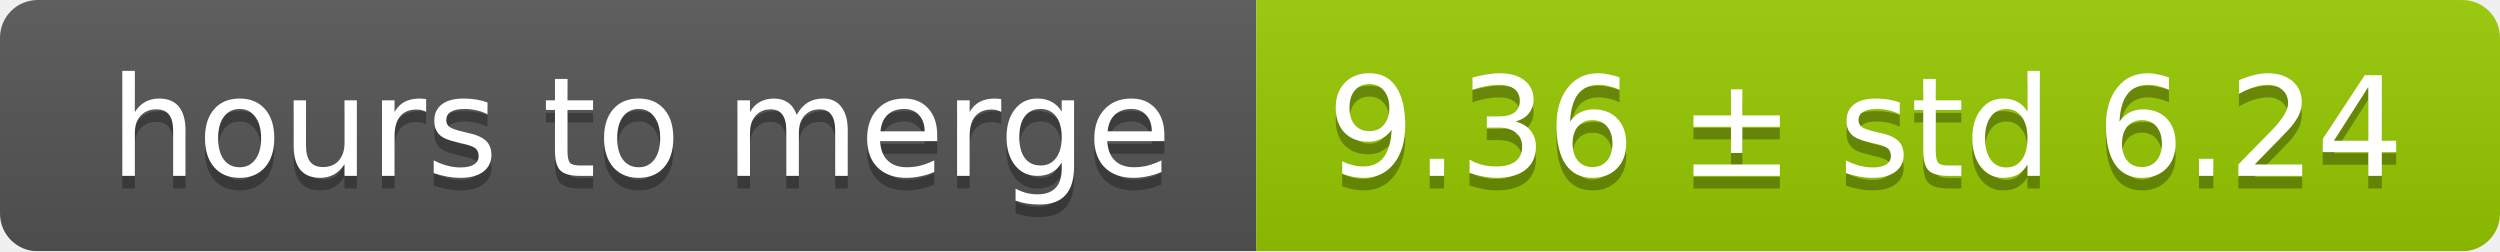
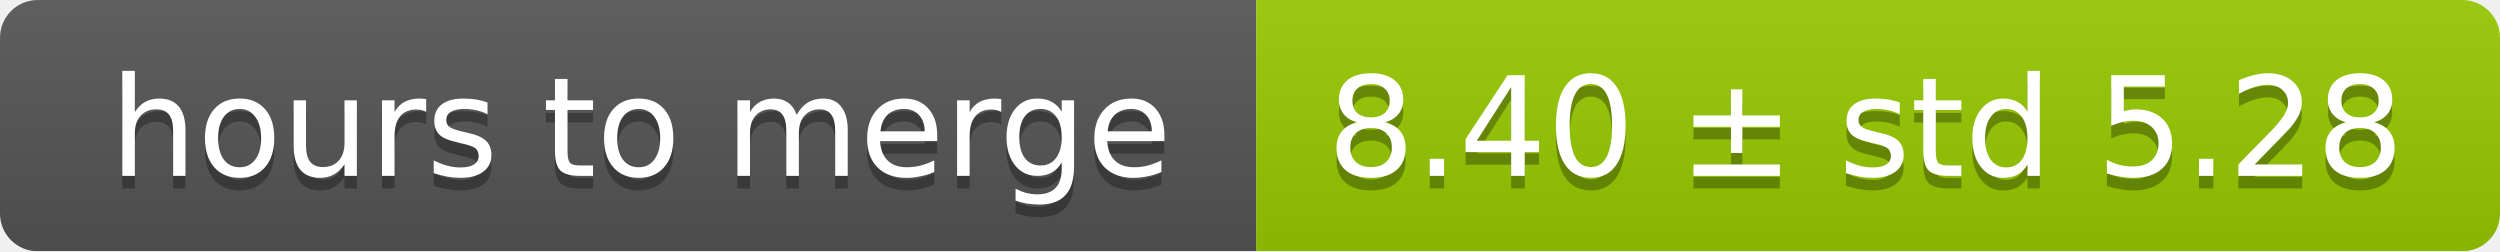
<svg xmlns="http://www.w3.org/2000/svg" width="199" height="20">
  <linearGradient id="smooth" x2="0" y2="100%">
    <stop offset="0" stop-color="#bbb" stop-opacity=".1" />
    <stop offset="1" stop-opacity=".1" />
  </linearGradient>
  <mask id="round">
    <rect width="199" height="20" rx="3" fill="#fff" />
  </mask>
  <g mask="url(#round)">
    <rect width="100" height="20" fill="#555" />
    <rect x="100" width="99" height="20" fill="#97ca00" />
    <rect width="199" height="20" fill="url(#smooth)" />
  </g>
  <g fill="#fff" text-anchor="middle" font-family="DejaVu Sans,Verdana,Geneva,sans-serif" font-size="11">
    <text x="51" y="15" fill="#010101" fill-opacity=".3">hours to merge</text>
    <text x="51" y="14">hours to merge</text>
-     <text x="148.5" y="15" fill="#010101" fill-opacity=".3">9.36 ± std 6.24</text>
-     <text x="148.5" y="14">9.36 ± std 6.24</text>
+     <text x="148.5" y="15" fill="#010101" fill-opacity=".3">8.40 ± std 5.28</text>
+     <text x="148.5" y="14">8.40 ± std 5.28</text>
  </g>
</svg>
